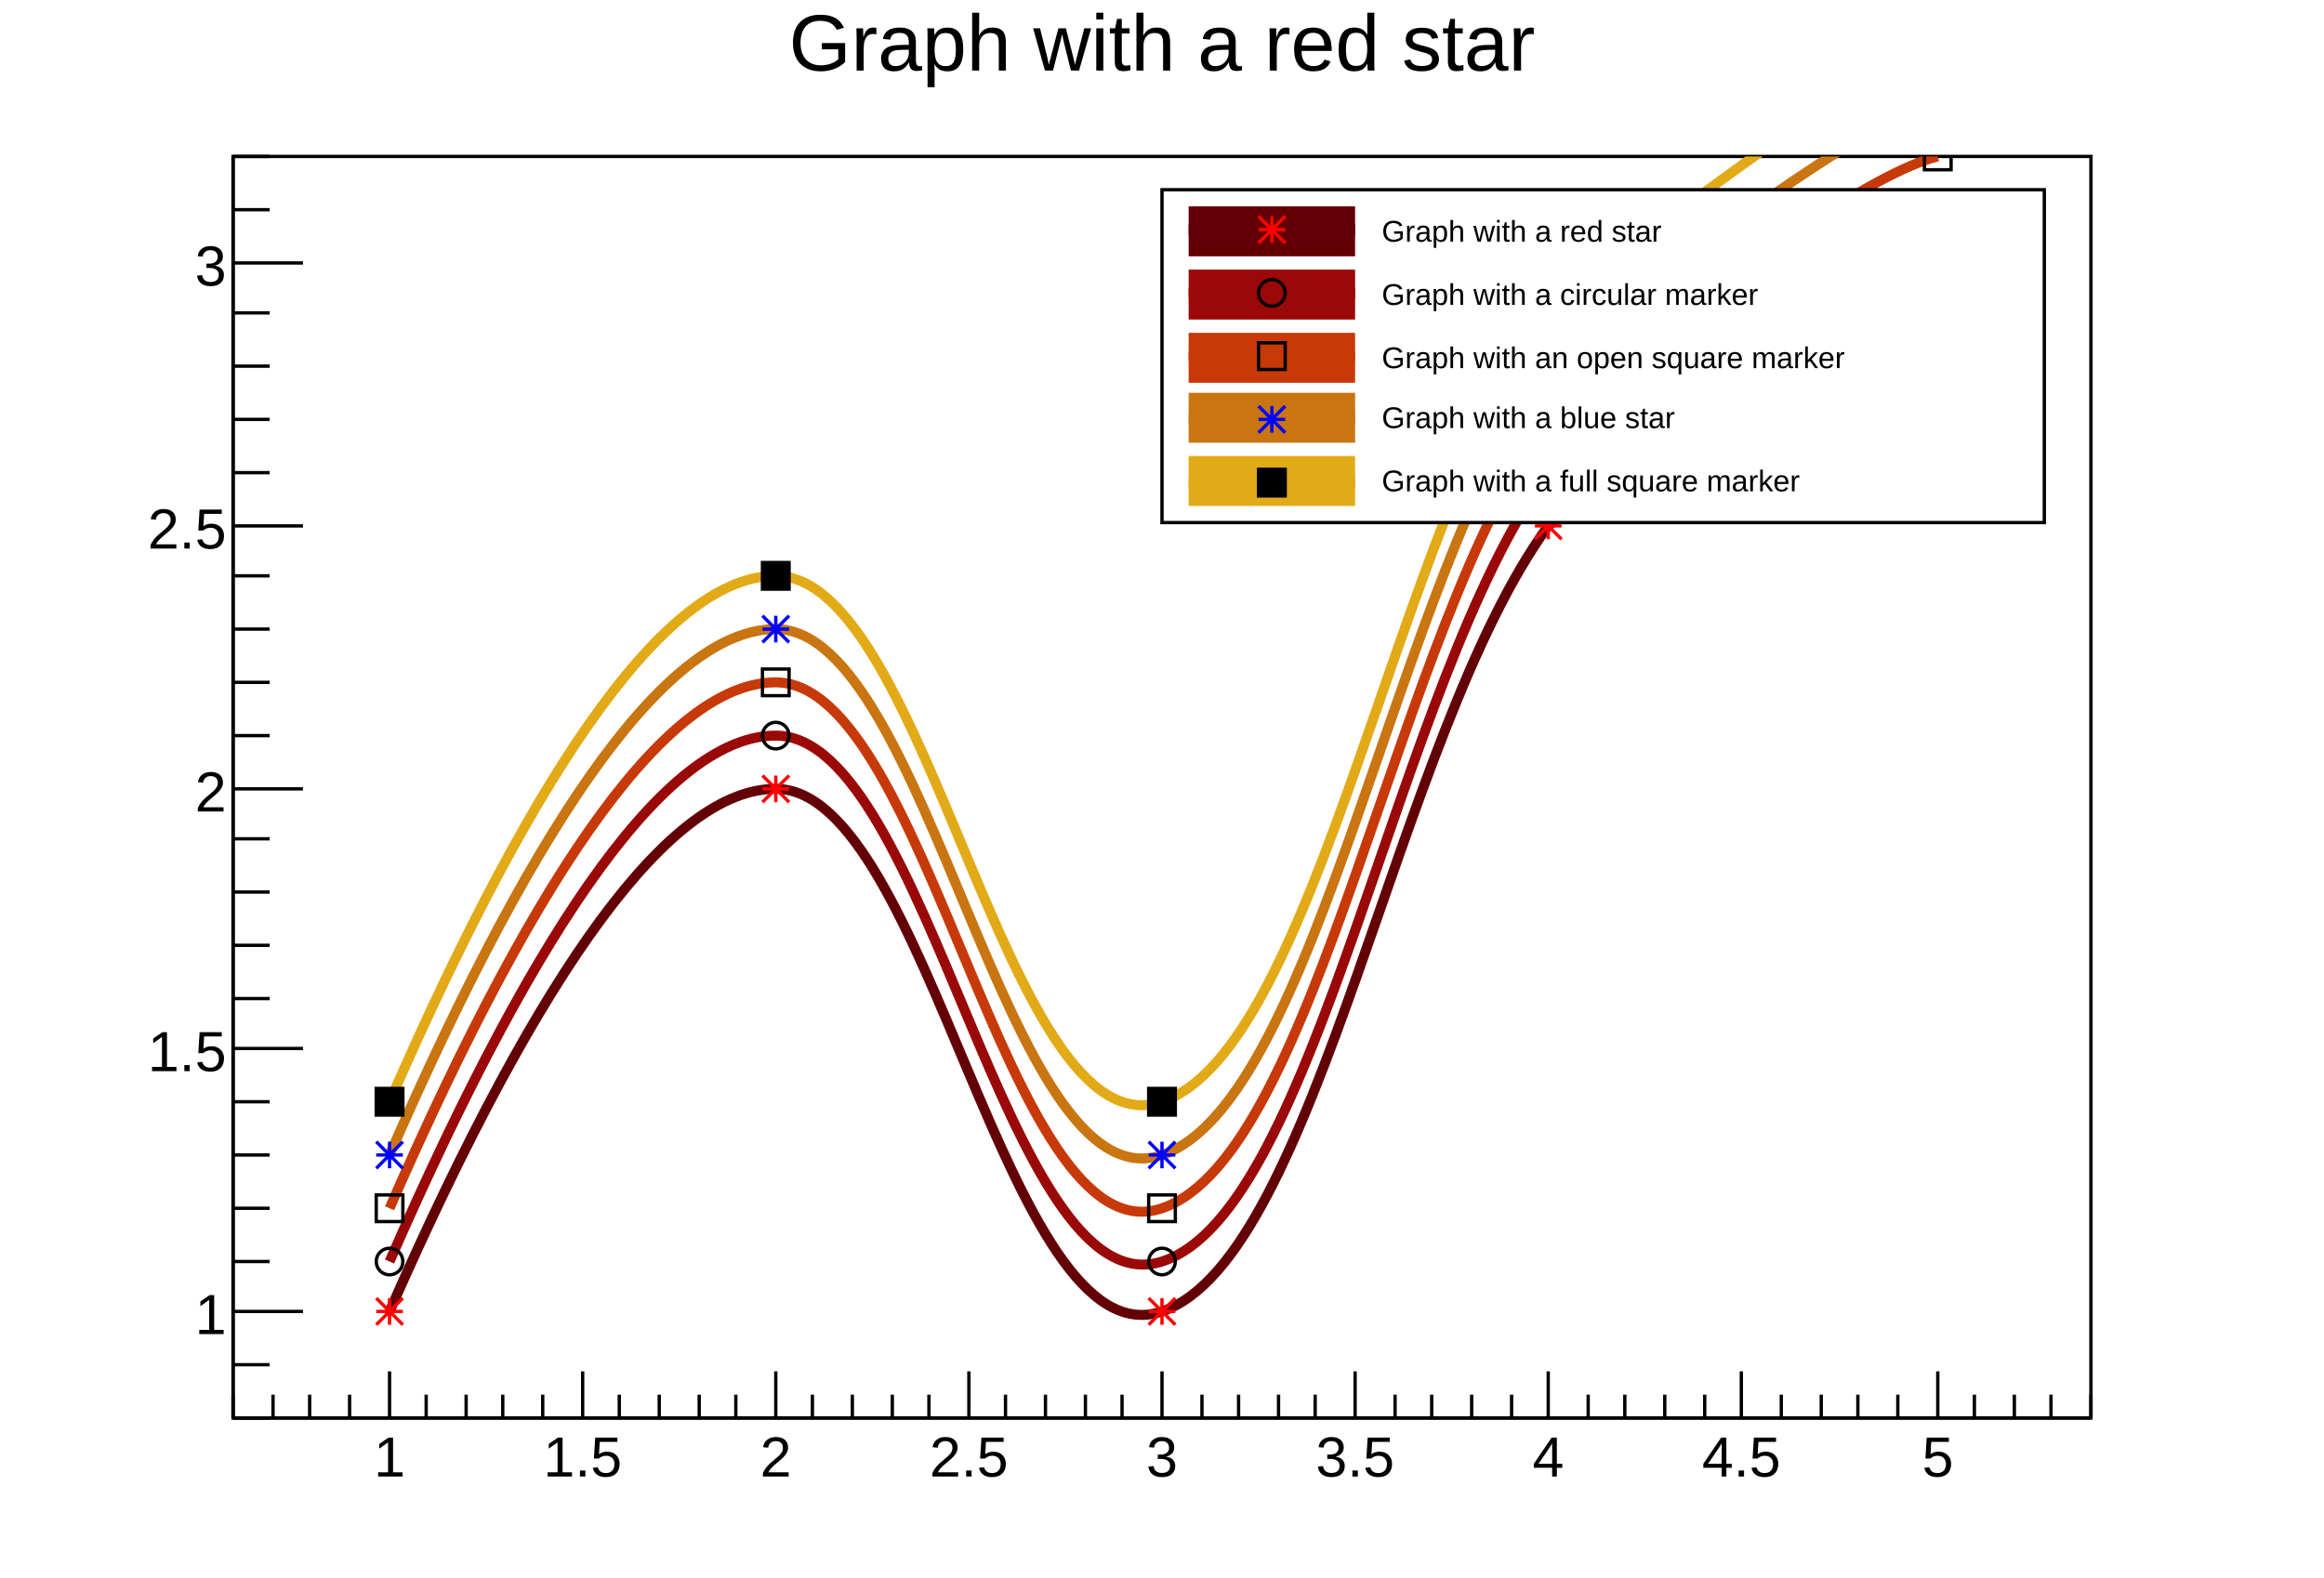
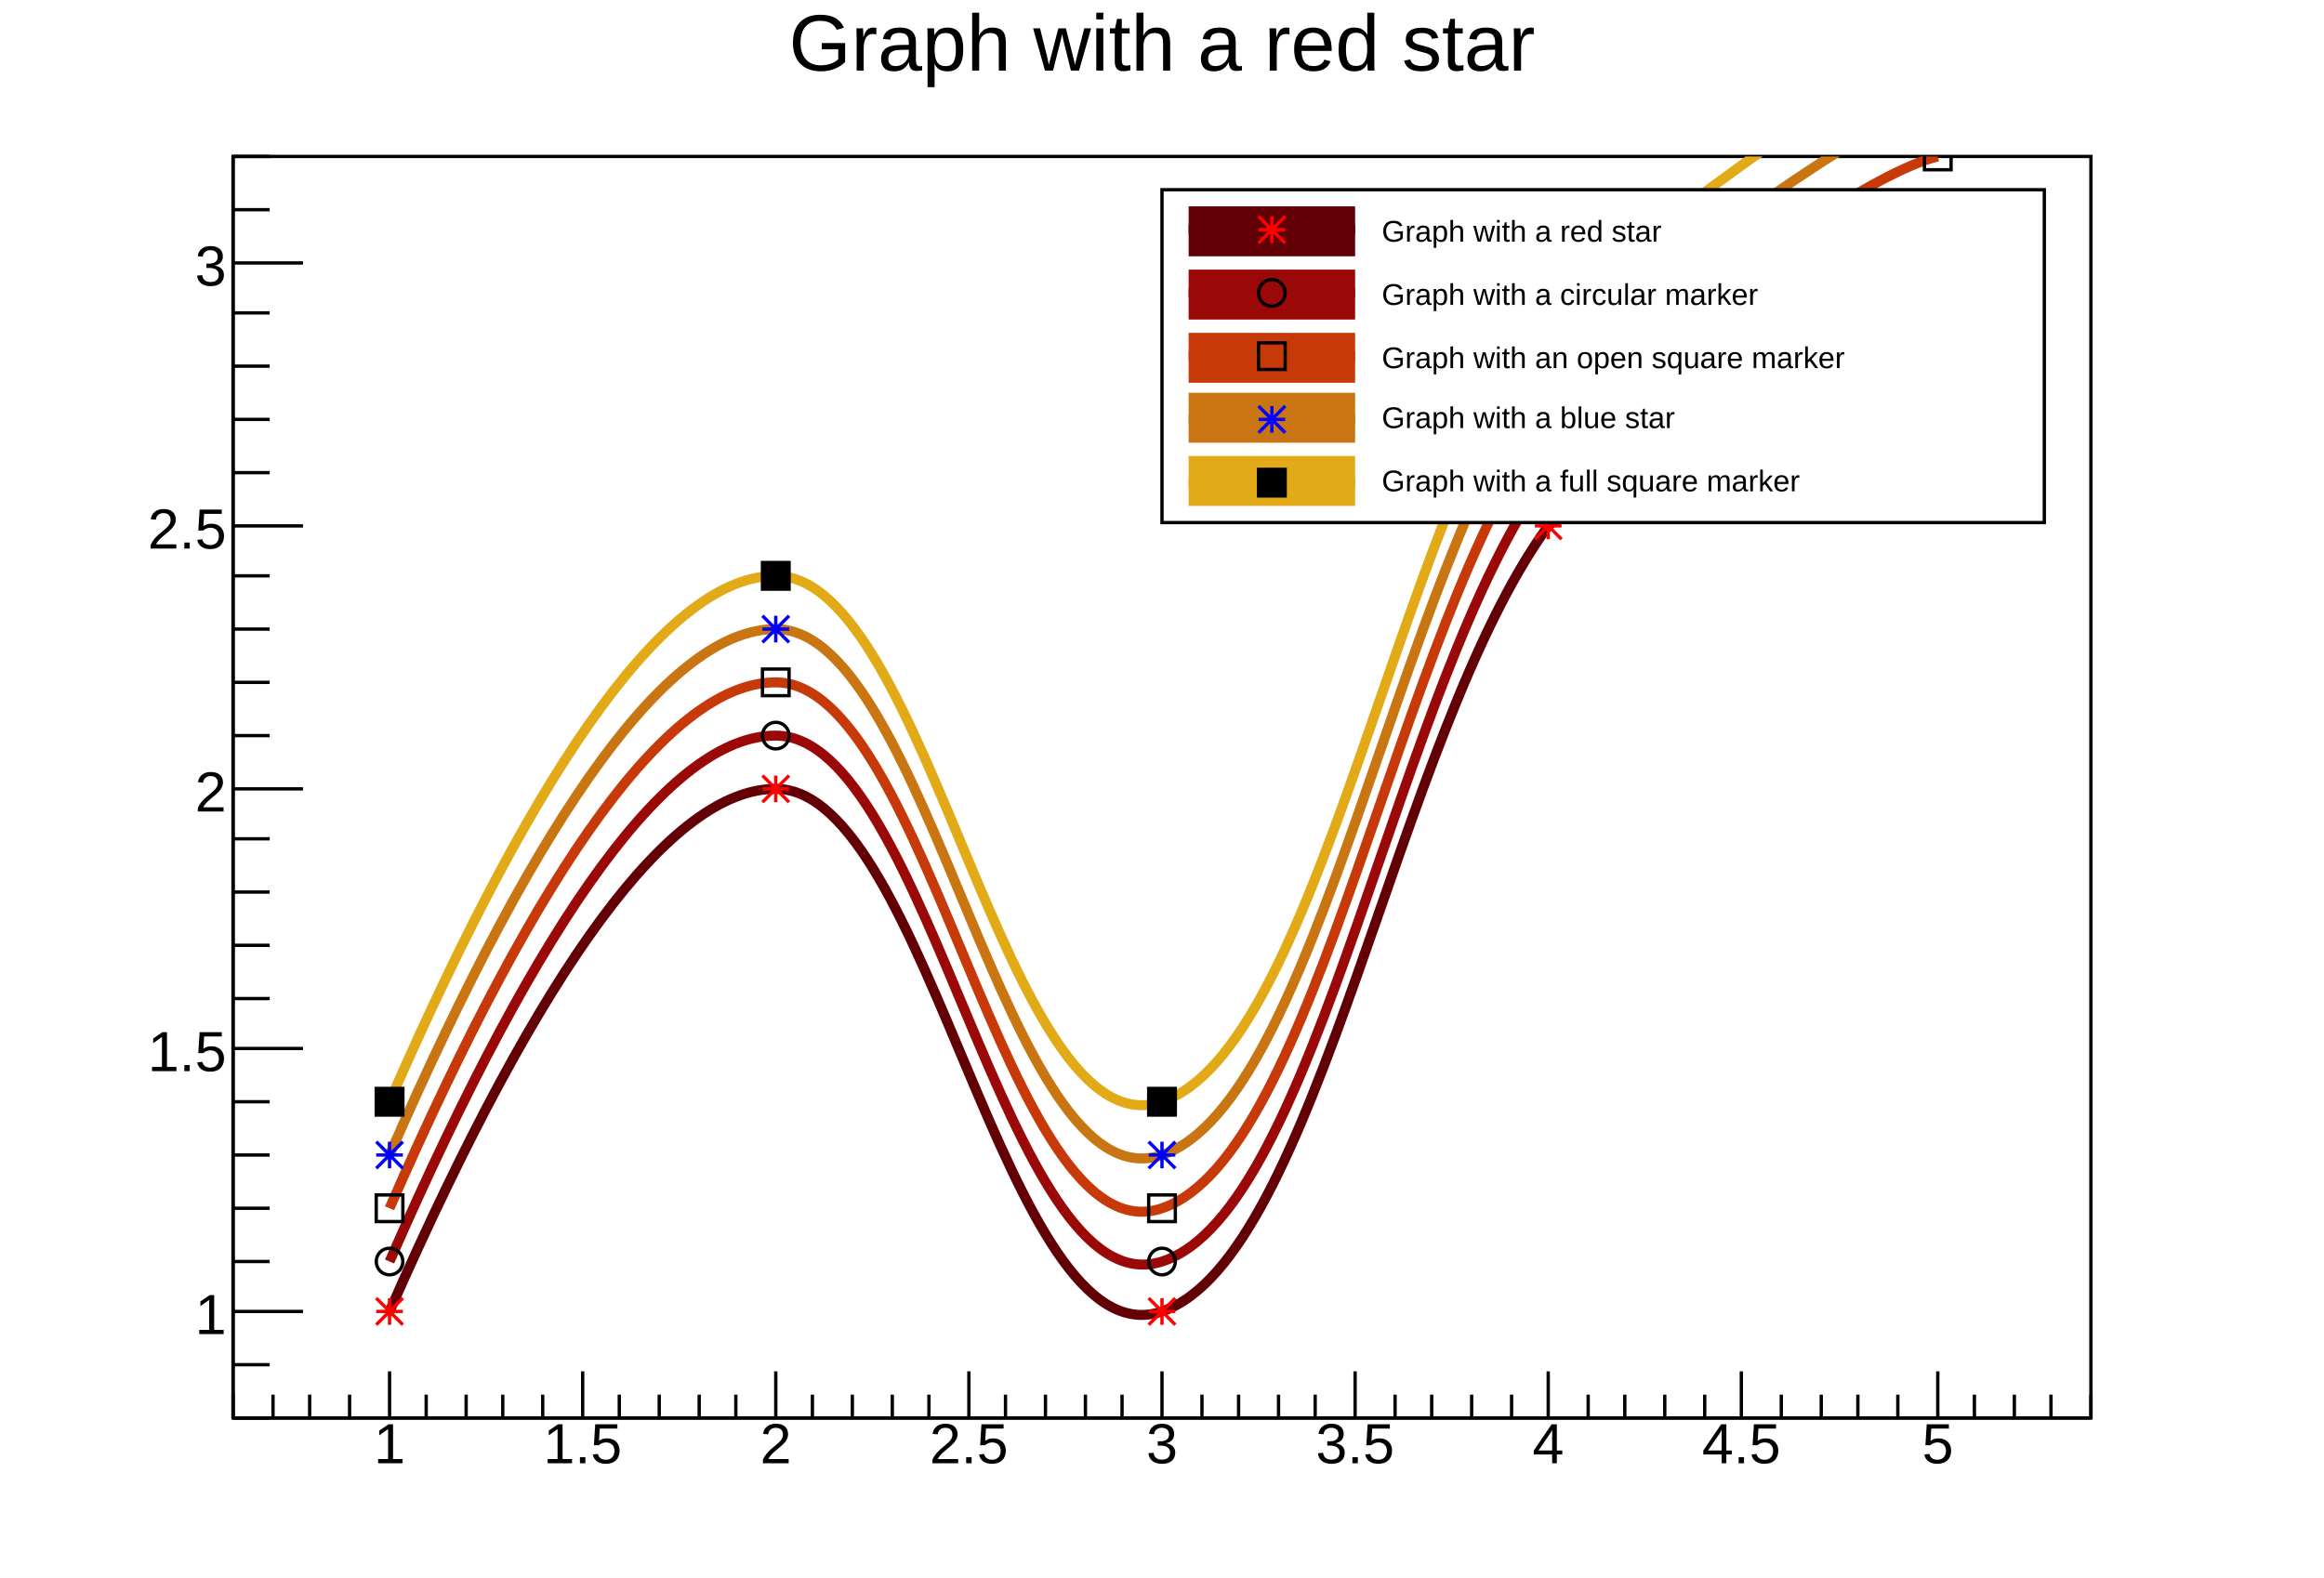
<svg xmlns="http://www.w3.org/2000/svg" viewBox="0 0 698 474" preserveAspectRatio="none" width="698" height="474">
  <path d="M0,0H698V474H0Z" style="fill: white;" />
  <g>
    <g transform="translate(70,47)">
      <path d="M0,0H558V379H0Z" style="fill: white; stroke: black; stroke-width: 1;" />
      <svg x="0" y="0" overflow="hidden" width="558" height="379" viewBox="0 0 558 379">
        <g>
          <path d="M47,347Q116,190,163,190C209,190,232,363,279,347S349,174,395,111Q484,39,512,32" style="stroke: #630005; stroke-width: 3; fill: none;" />
          <path d="M43,343l8,8m0,-8l-8,8m0,-4h8m-4,-4v8M159,186l8,8m0,-8l-8,8m0,-4h8m-4,-4v8M275,343l8,8m0,-8l-8,8m0,-4h8m-4,-4v8M391,107l8,8m0,-8l-8,8m0,-4h8m-4,-4v8M508,28l8,8m0,-8l-8,8m0,-4h8m-4,-4v8" style="stroke: red; fill: none;" />
        </g>
        <g>
          <path d="M47,332Q116,174,163,174C209,174,232,347,279,332S349,158,395,95Q484,23,512,16" style="stroke: #9a0807; stroke-width: 3; fill: none;" />
          <path d="M43,332a4,4,0,1,0,8,0a4,4,0,1,0,-8,0zM159,174a4,4,0,1,0,8,0a4,4,0,1,0,-8,0zM275,332a4,4,0,1,0,8,0a4,4,0,1,0,-8,0zM391,95a4,4,0,1,0,8,0a4,4,0,1,0,-8,0zM508,16a4,4,0,1,0,8,0a4,4,0,1,0,-8,0z" style="stroke: black; fill: none;" />
        </g>
        <g>
          <path d="M47,316Q116,158,163,158C209,158,232,332,279,316S349,142,395,79Q484,7,512,0" style="stroke: #c73909; stroke-width: 3; fill: none;" />
          <path d="M43,312v8h8v-8zM159,154v8h8v-8zM275,312v8h8v-8zM391,75v8h8v-8zM508,-4v8h8v-8z" style="stroke: black; fill: none;" />
        </g>
        <g>
          <path d="M47,300Q116,142,163,142C209,142,232,316,279,300S349,126,395,63Q484,-9,512,-16" style="stroke: #c97511; stroke-width: 3; fill: none;" />
          <path d="M43,296l8,8m0,-8l-8,8m0,-4h8m-4,-4v8M159,138l8,8m0,-8l-8,8m0,-4h8m-4,-4v8M275,296l8,8m0,-8l-8,8m0,-4h8m-4,-4v8M391,59l8,8m0,-8l-8,8m0,-4h8m-4,-4v8" style="stroke: blue; fill: none;" />
        </g>
        <g>
          <path d="M47,284Q116,126,163,126C209,126,232,300,279,284S349,111,395,47Q484,-24,512,-32" style="stroke: #e3aa18; stroke-width: 3; fill: none;" />
          <path d="M43,280v8h8v-8zM159,122v8h8v-8zM275,280v8h8v-8zM391,43v8h8v-8z" style="stroke: black; fill: black;" />
        </g>
      </svg>
      <g>
        <g transform="translate(0,379)">
          <path d="M0,0h558M0,-7V0M12,-7V0M23,-7V0M35,-7V0M47,-14V0M58,-7V0M70,-7V0M81,-7V0M93,-7V0M105,-14V0M116,-7V0M128,-7V0M140,-7V0M151,-7V0M163,-14V0M174,-7V0M186,-7V0M198,-7V0M209,-7V0M221,-14V0M232,-7V0M244,-7V0M256,-7V0M267,-7V0M279,-14V0M291,-7V0M302,-7V0M314,-7V0M325,-7V0M337,-14V0M349,-7V0M360,-7V0M372,-7V0M384,-7V0M395,-14V0M407,-7V0M418,-7V0M430,-7V0M442,-7V0M453,-14V0M465,-7V0M477,-7V0M488,-7V0M500,-7V0M512,-14V0M523,-7V0M535,-7V0M546,-7V0M558,-7V0" style="stroke: black; stroke-width: 1;" />
          <g font-family="Arial" font-size="17" space="preserve" fill="black" text-anchor="middle">
-             <text dy=".8em" transform="translate(47,4)">
+             <text dy=".8em" transform="translate(47)">
       1
      </text>
-             <text dy=".8em" transform="translate(105,4)">
+             <text dy=".8em" transform="translate(105)">
       1.5
      </text>
-             <text dy=".8em" transform="translate(163,4)">
+             <text dy=".8em" transform="translate(163)">
       2
      </text>
-             <text dy=".8em" transform="translate(221,4)">
+             <text dy=".8em" transform="translate(221)">
       2.5
      </text>
-             <text dy=".8em" transform="translate(279,4)">
+             <text dy=".8em" transform="translate(279)">
       3
      </text>
-             <text dy=".8em" transform="translate(337,4)">
+             <text dy=".8em" transform="translate(337)">
       3.5
      </text>
-             <text dy=".8em" transform="translate(395,4)">
+             <text dy=".8em" transform="translate(395)">
       4
      </text>
-             <text dy=".8em" transform="translate(453,4)">
+             <text dy=".8em" transform="translate(453)">
       4.5
      </text>
-             <text dy=".8em" transform="translate(512,4)">
+             <text dy=".8em" transform="translate(512)">
       5
      </text>
          </g>
        </g>
        <g>
          <path d="M0,0v379M11,379H0M11,363H0M21,347H0M11,332H0M11,316H0M11,300H0M11,284H0M21,268H0M11,253H0M11,237H0M11,221H0M11,205H0M21,190H0M11,174H0M11,158H0M11,142H0M11,126H0M21,111H0M11,95H0M11,79H0M11,63H0M11,47H0M21,32H0M11,16H0M11,0H0" style="stroke: black; stroke-width: 1;" />
          <g font-family="Arial" font-size="17" space="preserve" fill="black" text-anchor="end">
            <text dy=".4em" transform="translate(-2,347)">
       1
      </text>
            <text dy=".4em" transform="translate(-2,268)">
       1.5
      </text>
            <text dy=".4em" transform="translate(-2,190)">
       2
      </text>
            <text dy=".4em" transform="translate(-2,111)">
       2.5
      </text>
            <text dy=".4em" transform="translate(-2,32)">
       3
      </text>
          </g>
        </g>
      </g>
    </g>
    <g transform="translate(70,2)" font-family="Arial" font-size="24" space="preserve">
      <text fill="black" text-anchor="middle" dy=".8em" transform="translate(279)">
    Graph with a red star
   </text>
    </g>
    <g transform="translate(349,57)" font-family="Arial" font-size="9" space="preserve">
      <path d="M0,0H265V100H0Z" style="fill: white; stroke: black; stroke-width: 1;" />
      <path d="M8,5v15h50v-15z" style="fill: #630005;" />
      <path d="M8,12H58" style="stroke: #630005; stroke-width: 3;" />
      <path d="M29,8l8,8m0,-8l-8,8m0,-4h8m-4,-4v8" style="stroke: red; fill: none;" />
      <text fill="black" text-anchor="start" dy=".4em" transform="translate(66,12)">
    Graph with a red star
   </text>
      <path d="M8,24v15h50v-15z" style="fill: #9a0807;" />
      <path d="M8,31H58" style="stroke: #9a0807; stroke-width: 3;" />
      <path d="M29,31a4,4,0,1,0,8,0a4,4,0,1,0,-8,0z" style="stroke: black; fill: none;" />
      <text fill="black" text-anchor="start" dy=".4em" transform="translate(66,31)">
    Graph with a circular marker
   </text>
      <path d="M8,43v15h50v-15z" style="fill: #c73909;" />
      <path d="M8,50H58" style="stroke: #c73909; stroke-width: 3;" />
      <path d="M29,46v8h8v-8z" style="stroke: black; fill: none;" />
      <text fill="black" text-anchor="start" dy=".4em" transform="translate(66,50)">
    Graph with an open square marker
   </text>
      <path d="M8,61v15h50v-15z" style="fill: #c97511;" />
      <path d="M8,69H58" style="stroke: #c97511; stroke-width: 3;" />
      <path d="M29,65l8,8m0,-8l-8,8m0,-4h8m-4,-4v8" style="stroke: blue; fill: none;" />
      <text fill="black" text-anchor="start" dy=".4em" transform="translate(66,68)">
    Graph with a blue star
   </text>
      <path d="M8,80v15h50v-15z" style="fill: #e3aa18;" />
      <path d="M8,88H58" style="stroke: #e3aa18; stroke-width: 3;" />
      <path d="M29,84v8h8v-8z" style="stroke: black; fill: black;" />
      <text fill="black" text-anchor="start" dy=".4em" transform="translate(66,87)">
    Graph with a full square marker
   </text>
    </g>
  </g>
</svg>
